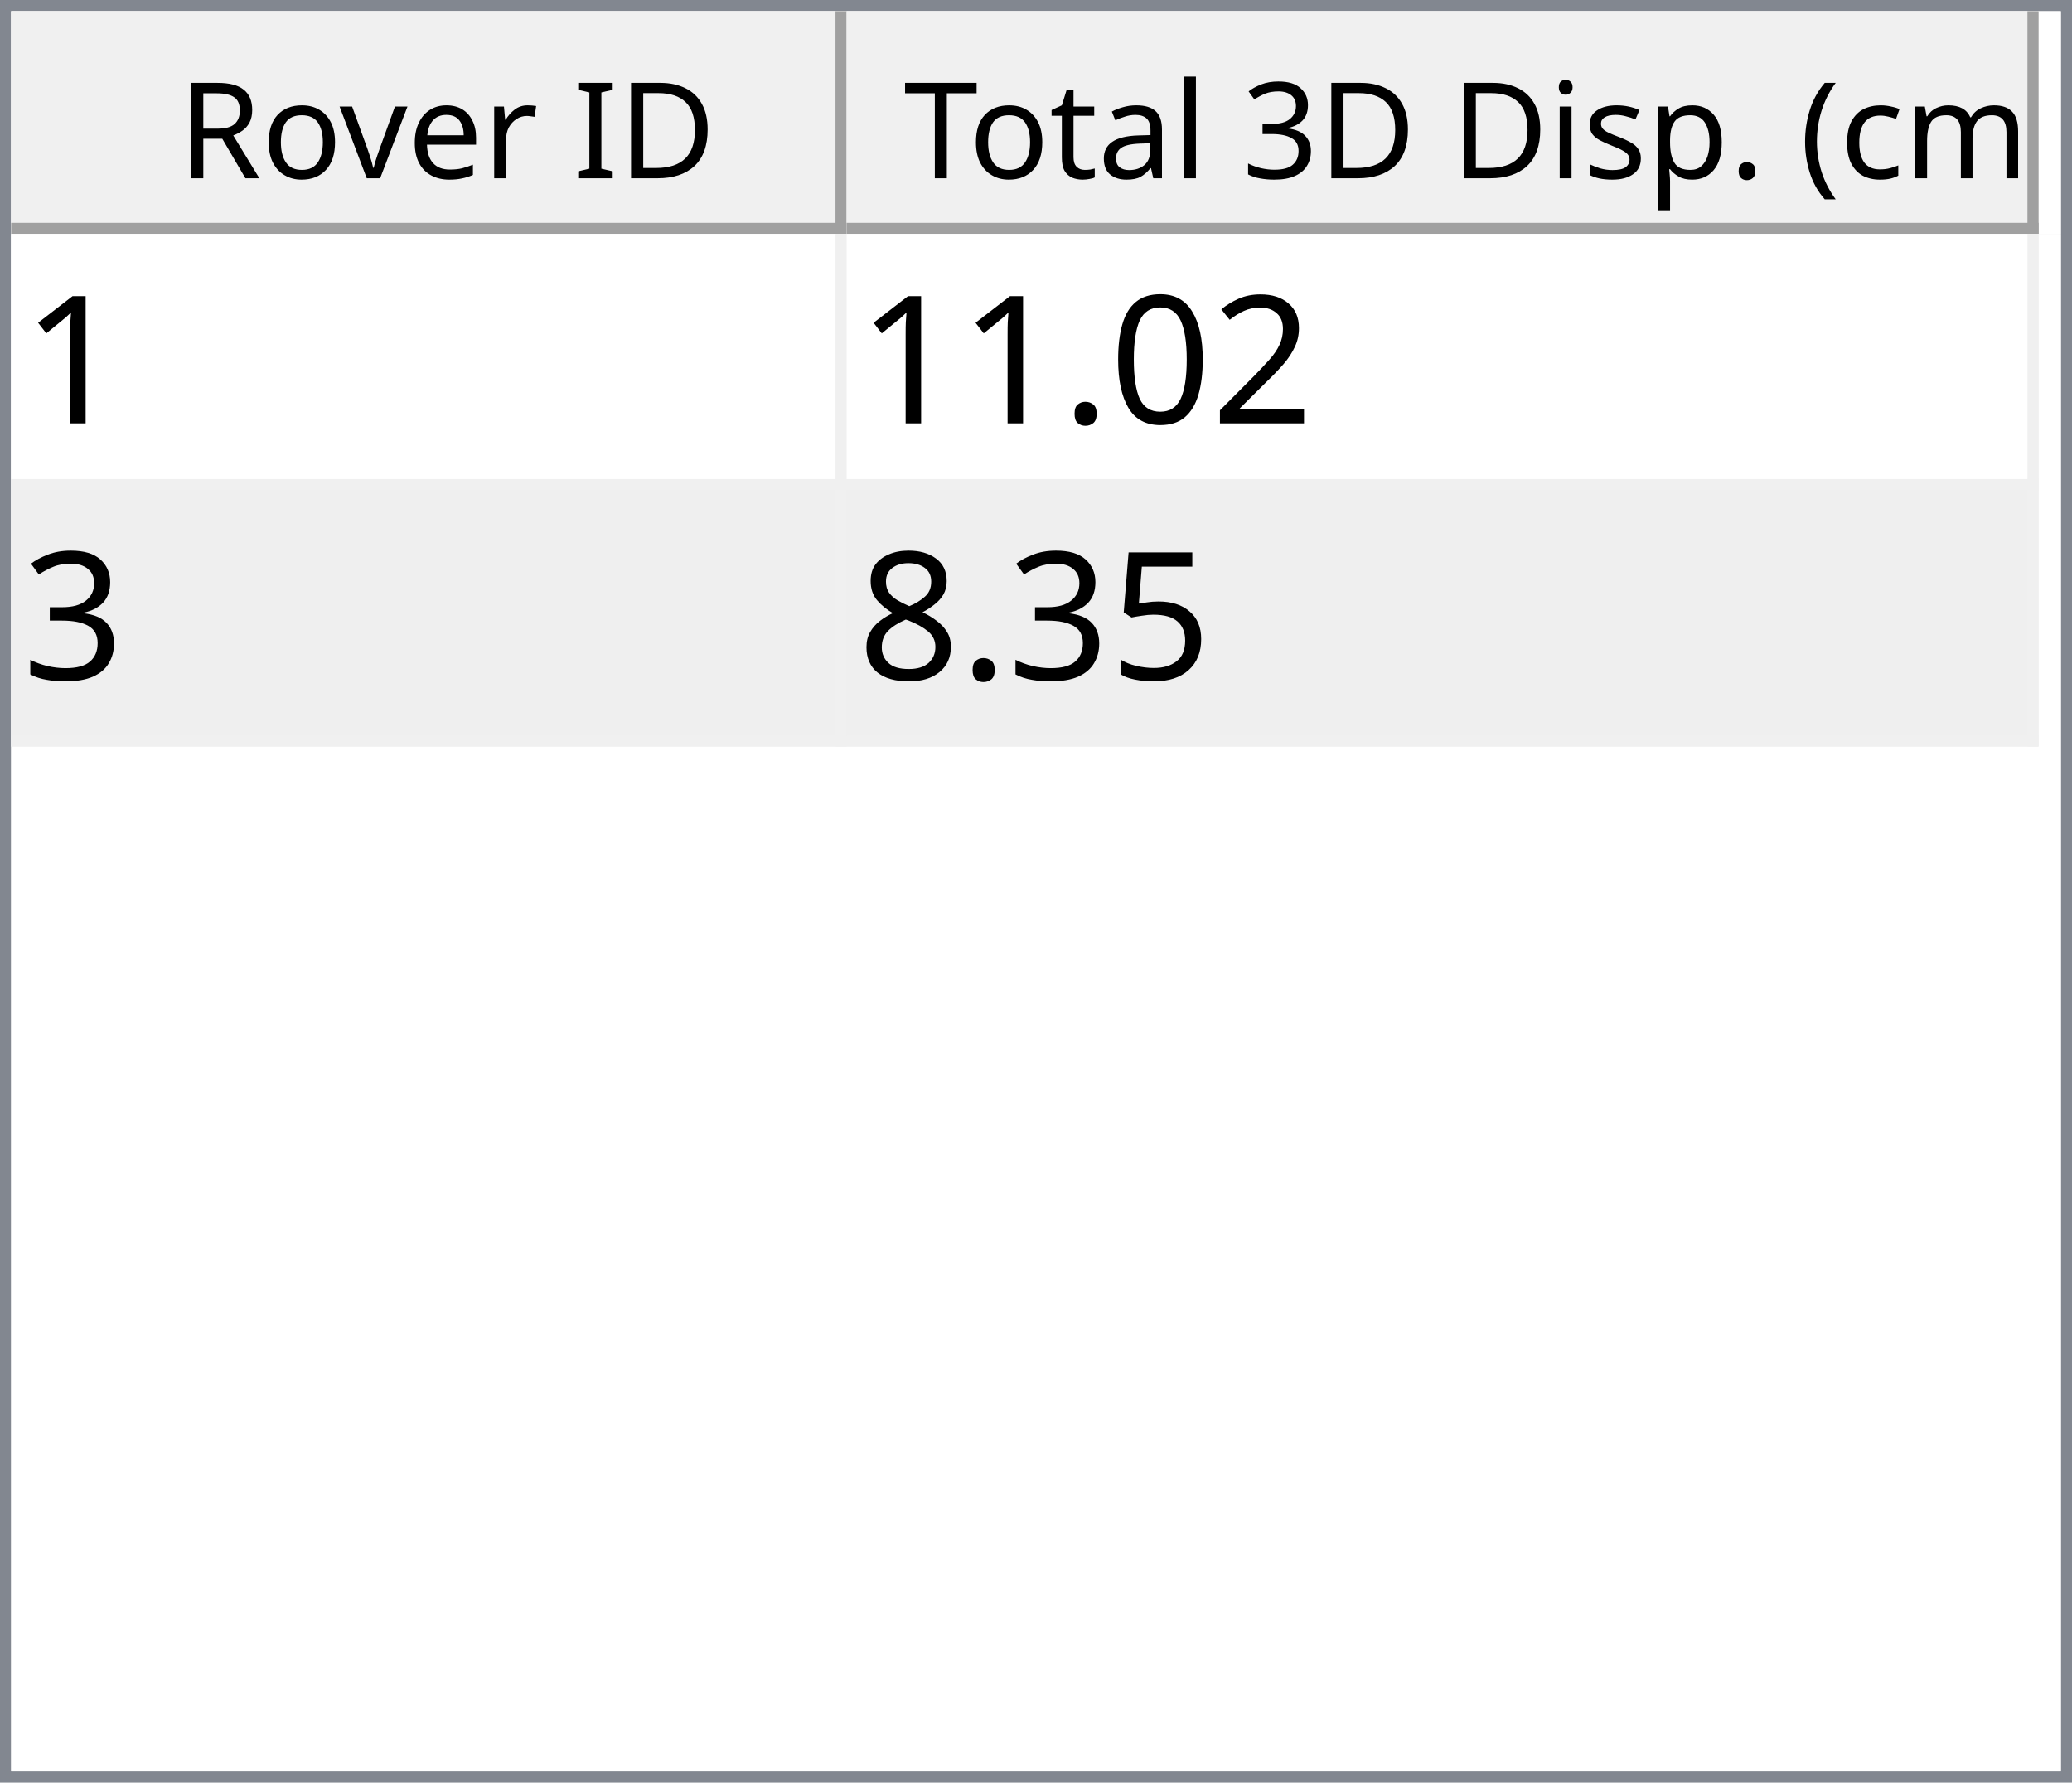
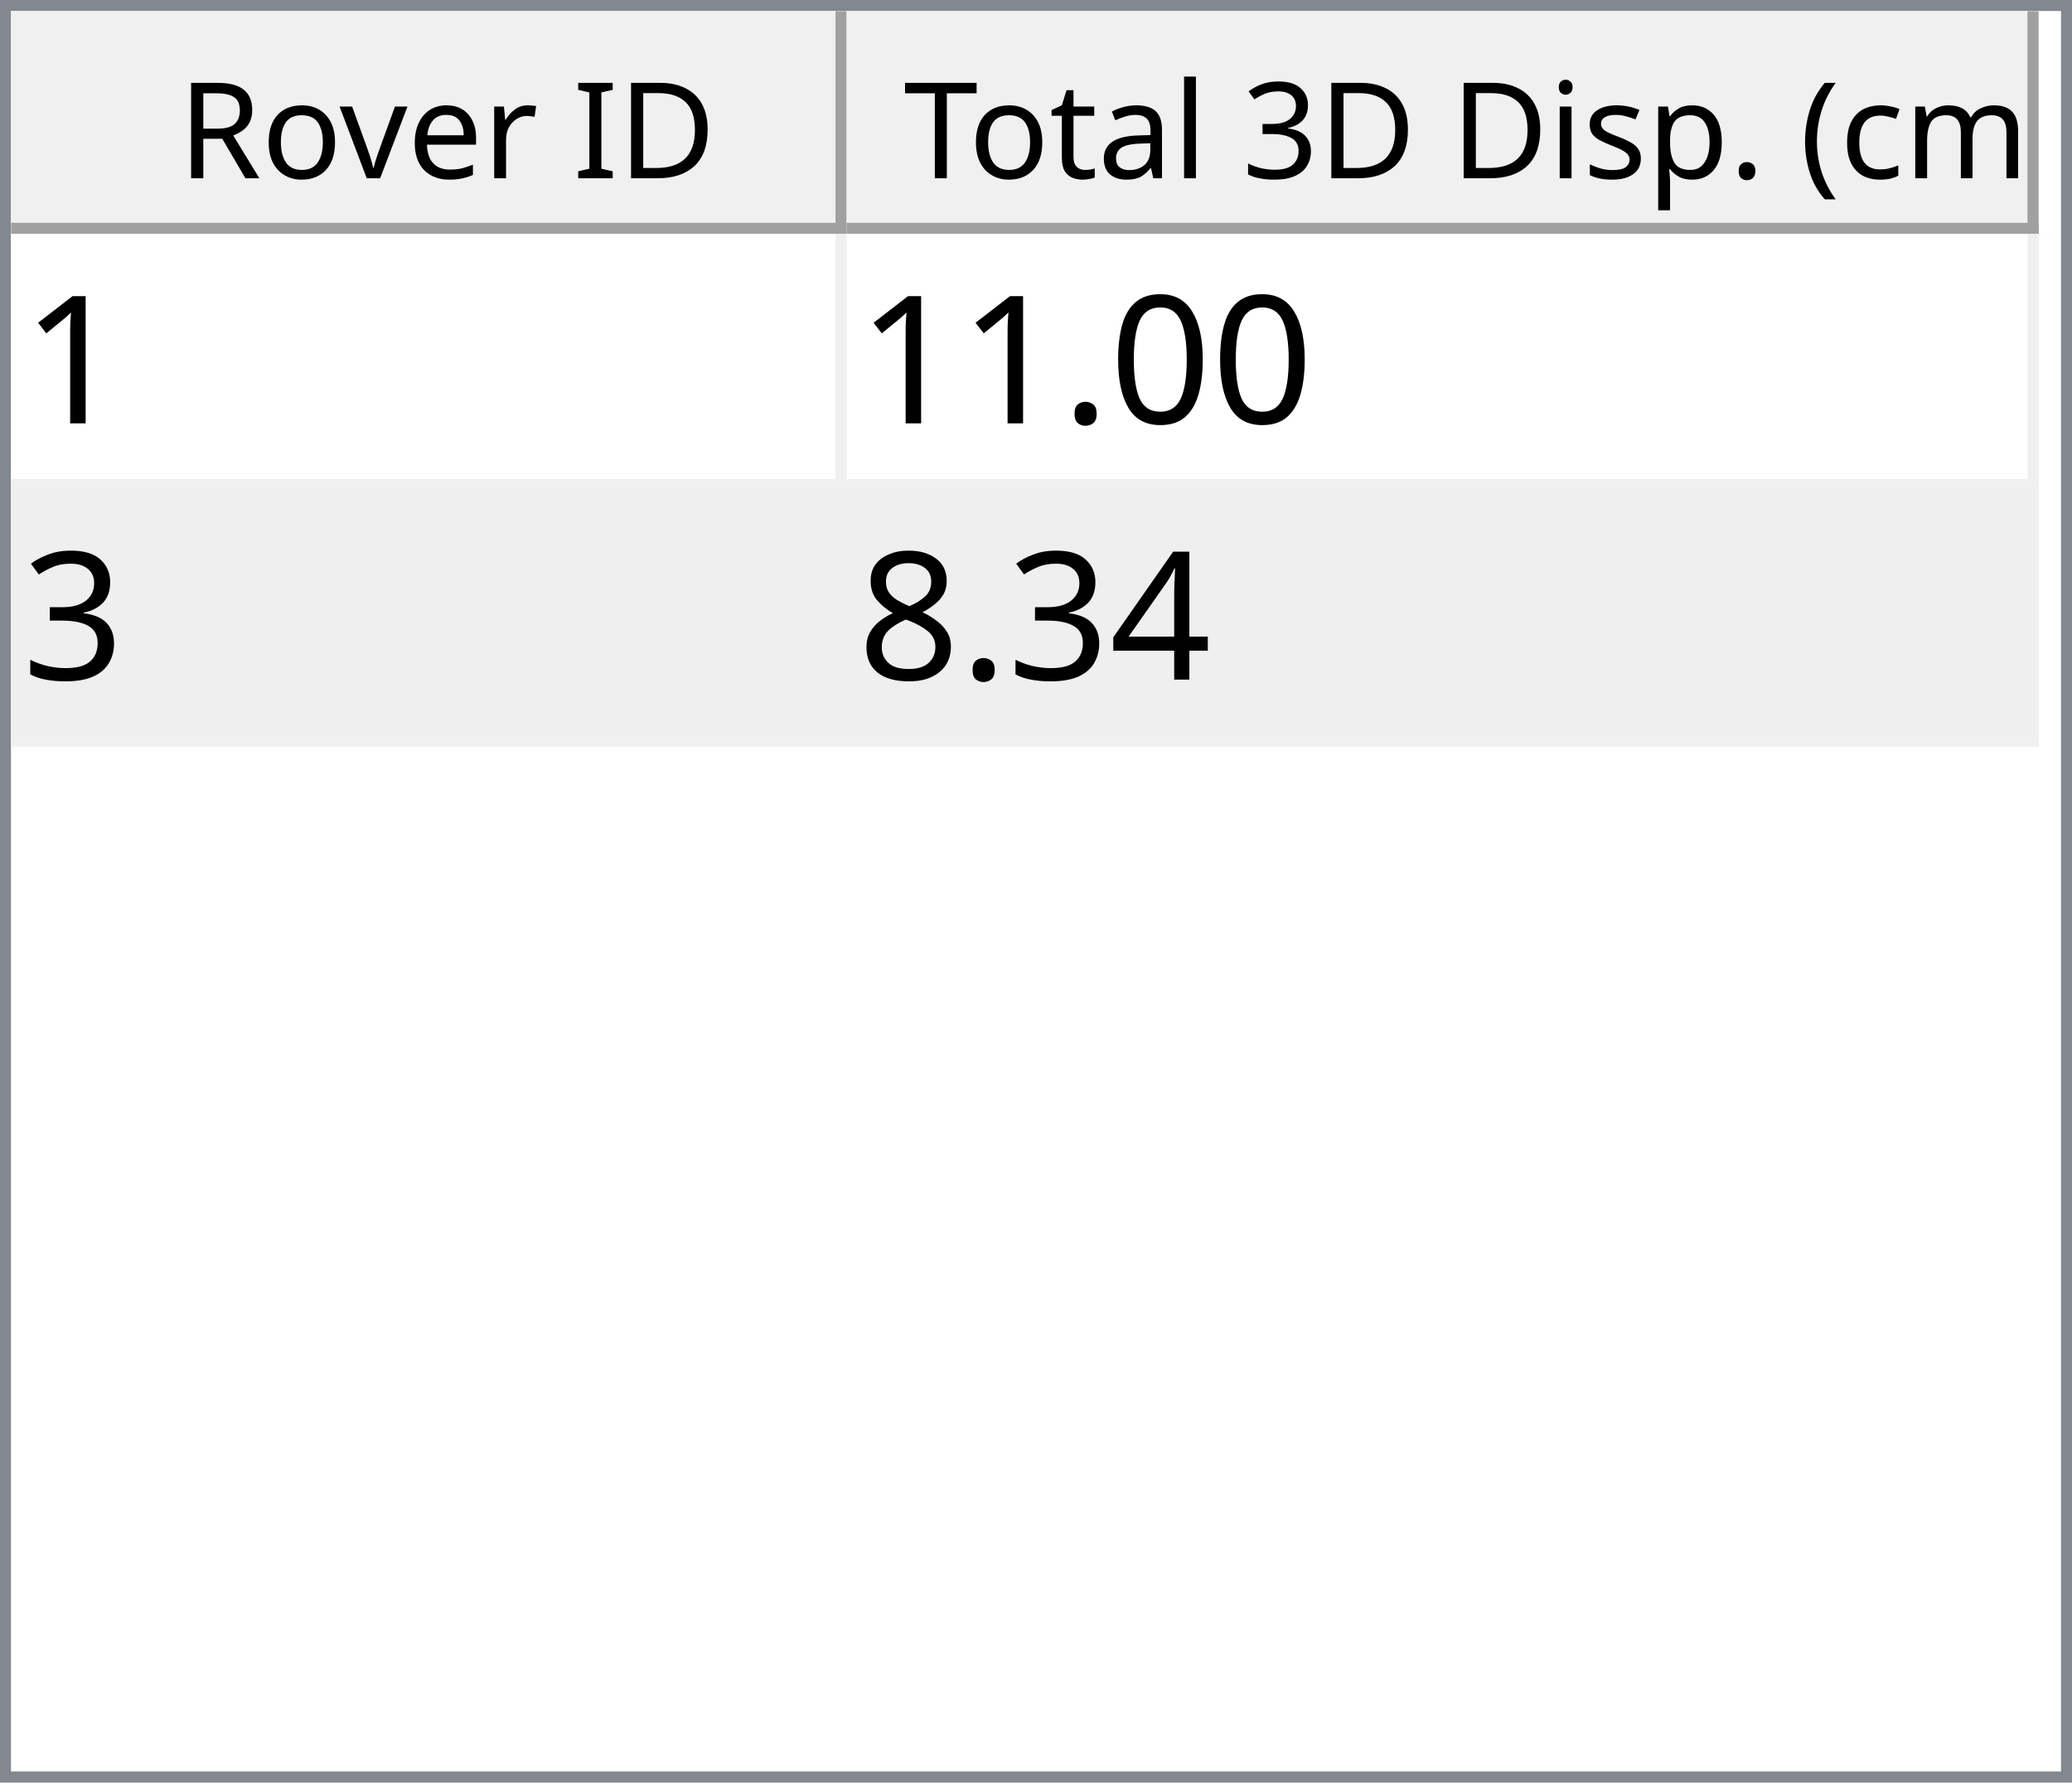
<svg xmlns="http://www.w3.org/2000/svg" style="fill-opacity:1; color-rendering:auto; color-interpolation:auto; text-rendering:auto; stroke:black; stroke-linecap:square; stroke-miterlimit:10; shape-rendering:auto; stroke-opacity:1; fill:black; stroke-dasharray:none; font-weight:normal; stroke-width:1; font-family:'Dialog'; font-style:normal; stroke-linejoin:miter; font-size:12px; stroke-dashoffset:0; image-rendering:auto;" width="186" height="160">
  <defs id="genericDefs" />
  <g>
    <defs id="defs1">
      <clipPath clipPathUnits="userSpaceOnUse" id="clipPath1">
        <path d="M0 0 L186 0 L186 160 L0 160 L0 0 Z" />
      </clipPath>
      <clipPath clipPathUnits="userSpaceOnUse" id="clipPath2">
        <path d="M0 0 L0 160 L186 160 L186 0 Z" />
      </clipPath>
      <clipPath clipPathUnits="userSpaceOnUse" id="clipPath3">
        <path d="M0 0 L0 20 L184 20 L184 0 Z" />
      </clipPath>
      <clipPath clipPathUnits="userSpaceOnUse" id="clipPath4">
        <path d="M0 0 L0 20 L75 20 L75 0 Z" />
      </clipPath>
      <clipPath clipPathUnits="userSpaceOnUse" id="clipPath5">
        <path d="M1 1 L1 19 L74 19 L74 1 Z" />
      </clipPath>
      <clipPath clipPathUnits="userSpaceOnUse" id="clipPath6">
        <path d="M0 0 L0 18 L73 18 L73 0 Z" />
      </clipPath>
      <clipPath clipPathUnits="userSpaceOnUse" id="clipPath7">
        <path d="M-0.5 -0.5 L-0.5 19.5 L74.5 19.5 L74.5 -0.5 Z" />
      </clipPath>
      <clipPath clipPathUnits="userSpaceOnUse" id="clipPath8">
        <path d="M0 0 L0 20 L107 20 L107 0 Z" />
      </clipPath>
      <clipPath clipPathUnits="userSpaceOnUse" id="clipPath9">
        <path d="M1 1 L1 19 L106 19 L106 1 Z" />
      </clipPath>
      <clipPath clipPathUnits="userSpaceOnUse" id="clipPath10">
        <path d="M0 0 L0 18 L105 18 L105 0 Z" />
      </clipPath>
      <clipPath clipPathUnits="userSpaceOnUse" id="clipPath11">
        <path d="M-0.5 -0.5 L-0.5 19.5 L106.5 19.5 L106.5 -0.5 Z" />
      </clipPath>
      <clipPath clipPathUnits="userSpaceOnUse" id="clipPath12">
        <path d="M0 0 L0 138 L184 138 L184 0 Z" />
      </clipPath>
      <clipPath clipPathUnits="userSpaceOnUse" id="clipPath13">
        <path d="M0 0 L0 46 L182 46 L182 0 Z" />
      </clipPath>
      <clipPath clipPathUnits="userSpaceOnUse" id="clipPath14">
        <path d="M-0.5 -0.5 L-0.5 45.5 L181.5 45.5 L181.5 -0.5 Z" />
      </clipPath>
      <clipPath clipPathUnits="userSpaceOnUse" id="clipPath15">
        <path d="M0 0 L0 22 L74 22 L74 0 Z" />
      </clipPath>
      <clipPath clipPathUnits="userSpaceOnUse" id="clipPath16">
        <path d="M0 0 L0 22 L106 22 L106 0 Z" />
      </clipPath>
      <font horiz-adv-x="64.551" id="font1">
        <font-face ascent="107.91" descent="25.098" units-per-em="100" style="font-style:normal; font-family:Segoe UI; font-weight:normal;" />
        <missing-glyph horiz-adv-x="64.551" d="M8.109 0 L8.109 68.266 L56.453 68.266 L56.453 0 L8.109 0 ZM15.328 7.234 L49.219 7.234 L49.219 61.031 L15.328 61.031 L15.328 7.234 Z" />
        <glyph unicode="D" horiz-adv-x="70.117" d="M9.188 0 L9.188 70.016 L28.516 70.016 Q65.531 70.016 65.531 35.891 Q65.531 19.672 55.25 9.836 Q44.969 0 27.734 0 L9.188 0 ZM17.391 62.594 L17.391 7.422 L27.828 7.422 Q41.609 7.422 49.273 14.797 Q56.938 22.172 56.938 35.688 Q56.938 62.594 28.328 62.594 L17.391 62.594 Z" />
        <glyph unicode="I" horiz-adv-x="26.611" d="M17.391 0 L9.188 0 L9.188 70.016 L17.391 70.016 L17.391 0 Z" />
        <glyph unicode=" " horiz-adv-x="27.393" d="" />
        <glyph unicode="r" horiz-adv-x="34.766" d="M34.188 41.891 Q32.078 43.5 28.125 43.5 Q23 43.5 19.555 38.672 Q16.109 33.844 16.109 25.484 L16.109 0 L8.109 0 L8.109 50 L16.109 50 L16.109 39.703 L16.312 39.703 Q18.016 44.969 21.531 47.922 Q25.047 50.875 29.391 50.875 Q32.516 50.875 34.188 50.203 L34.188 41.891 Z" />
        <glyph unicode="e" horiz-adv-x="52.295" d="M48.297 23 L12.984 23 Q13.188 14.656 17.484 10.109 Q21.781 5.562 29.297 5.562 Q37.75 5.562 44.828 11.141 L44.828 3.609 Q38.234 -1.172 27.391 -1.172 Q16.797 -1.172 10.742 5.641 Q4.688 12.453 4.688 24.812 Q4.688 36.469 11.305 43.82 Q17.922 51.172 27.734 51.172 Q37.547 51.172 42.922 44.828 Q48.297 38.484 48.297 27.203 L48.297 23 ZM40.094 29.781 Q40.047 36.719 36.75 40.578 Q33.453 44.438 27.594 44.438 Q21.922 44.438 17.969 40.383 Q14.016 36.328 13.094 29.781 L40.094 29.781 Z" />
        <glyph unicode="v" horiz-adv-x="47.9" d="M47.406 50 L27.484 0 L19.625 0 L0.688 50 L9.469 50 L22.172 13.672 Q23.578 9.672 23.922 6.688 L24.125 6.688 Q24.609 10.453 25.688 13.484 L38.969 50 L47.406 50 Z" />
        <glyph unicode="o" horiz-adv-x="58.594" d="M29 -1.172 Q17.922 -1.172 11.305 5.836 Q4.688 12.844 4.688 24.422 Q4.688 37.016 11.57 44.094 Q18.453 51.172 30.172 51.172 Q41.359 51.172 47.633 44.289 Q53.906 37.406 53.906 25.203 Q53.906 13.234 47.141 6.031 Q40.375 -1.172 29 -1.172 ZM29.594 44.438 Q21.875 44.438 17.383 39.188 Q12.891 33.938 12.891 24.703 Q12.891 15.828 17.43 10.695 Q21.969 5.562 29.594 5.562 Q37.359 5.562 41.531 10.594 Q45.703 15.625 45.703 24.906 Q45.703 34.281 41.531 39.359 Q37.359 44.438 29.594 44.438 Z" />
        <glyph unicode="R" horiz-adv-x="59.814" d="M59.375 0 L49.609 0 L37.891 19.625 Q36.281 22.359 34.766 24.289 Q33.25 26.219 31.664 27.438 Q30.078 28.656 28.25 29.219 Q26.422 29.781 24.125 29.781 L17.391 29.781 L17.391 0 L9.188 0 L9.188 70.016 L30.078 70.016 Q34.672 70.016 38.555 68.867 Q42.438 67.719 45.289 65.375 Q48.141 63.031 49.758 59.547 Q51.375 56.062 51.375 51.375 Q51.375 47.703 50.273 44.656 Q49.172 41.609 47.148 39.211 Q45.125 36.812 42.266 35.133 Q39.406 33.453 35.844 32.516 L35.844 32.328 Q37.594 31.547 38.891 30.547 Q40.188 29.547 41.359 28.18 Q42.531 26.812 43.68 25.078 Q44.828 23.344 46.234 21.047 L59.375 0 ZM17.391 62.594 L17.391 37.203 L28.516 37.203 Q31.594 37.203 34.203 38.133 Q36.812 39.062 38.719 40.797 Q40.625 42.531 41.703 45.047 Q42.781 47.562 42.781 50.688 Q42.781 56.297 39.141 59.445 Q35.5 62.594 28.609 62.594 L17.391 62.594 Z" />
        <glyph unicode=")" horiz-adv-x="30.176" d="M8.297 -15.922 L1.172 -15.922 Q16.406 2.344 16.406 26.812 Q16.406 51.469 1.078 70.016 L8.297 70.016 Q23.531 52.156 23.531 26.703 Q23.531 1.375 8.297 -15.922 Z" />
        <glyph unicode="m" horiz-adv-x="86.133" d="M79.109 0 L71.094 0 L71.094 28.719 Q71.094 37.016 68.531 40.727 Q65.969 44.438 59.906 44.438 Q54.781 44.438 51.195 39.75 Q47.609 35.062 47.609 28.516 L47.609 0 L39.594 0 L39.594 29.688 Q39.594 44.438 28.219 44.438 Q22.953 44.438 19.531 40.016 Q16.109 35.594 16.109 28.516 L16.109 0 L8.109 0 L8.109 50 L16.109 50 L16.109 42.094 L16.312 42.094 Q21.625 51.172 31.844 51.172 Q36.969 51.172 40.773 48.312 Q44.578 45.453 46 40.828 Q51.562 51.172 62.594 51.172 Q79.109 51.172 79.109 30.812 L79.109 0 Z" />
        <glyph unicode="c" horiz-adv-x="46.191" d="M42.188 2.297 Q36.422 -1.172 28.516 -1.172 Q17.828 -1.172 11.258 5.789 Q4.688 12.75 4.688 23.828 Q4.688 36.188 11.766 43.68 Q18.844 51.172 30.672 51.172 Q37.25 51.172 42.281 48.734 L42.281 40.531 Q36.719 44.438 30.375 44.438 Q22.703 44.438 17.797 38.945 Q12.891 33.453 12.891 24.516 Q12.891 15.719 17.508 10.641 Q22.125 5.562 29.891 5.562 Q36.422 5.562 42.188 9.906 L42.188 2.297 Z" />
        <glyph unicode="(" horiz-adv-x="30.176" d="M29.109 -15.922 L21.969 -15.922 Q6.844 1.375 6.844 26.703 Q6.844 52.156 21.969 70.016 L29.203 70.016 Q13.875 51.469 13.875 26.812 Q13.875 2.344 29.109 -15.922 Z" />
        <glyph unicode="." horiz-adv-x="21.68" d="M10.891 -1.078 Q8.641 -1.078 7.055 0.539 Q5.469 2.156 5.469 4.391 Q5.469 6.641 7.055 8.273 Q8.641 9.906 10.891 9.906 Q13.188 9.906 14.797 8.273 Q16.406 6.641 16.406 4.391 Q16.406 2.156 14.797 0.539 Q13.188 -1.078 10.891 -1.078 Z" />
        <glyph unicode="p" horiz-adv-x="58.789" d="M16.312 7.234 L16.109 7.234 L16.109 -23 L8.109 -23 L8.109 50 L16.109 50 L16.109 41.219 L16.312 41.219 Q22.219 51.172 33.594 51.172 Q43.266 51.172 48.688 44.461 Q54.109 37.75 54.109 26.469 Q54.109 13.922 48 6.375 Q41.891 -1.172 31.297 -1.172 Q21.578 -1.172 16.312 7.234 ZM16.109 27.391 L16.109 20.406 Q16.109 14.203 20.141 9.883 Q24.172 5.562 30.375 5.562 Q37.641 5.562 41.773 11.133 Q45.906 16.703 45.906 26.609 Q45.906 34.969 42.047 39.703 Q38.188 44.438 31.594 44.438 Q24.609 44.438 20.359 39.578 Q16.109 34.719 16.109 27.391 Z" />
        <glyph unicode="s" horiz-adv-x="42.432" d="M5.078 1.812 L5.078 10.406 Q11.625 5.562 19.484 5.562 Q30.031 5.562 30.031 12.594 Q30.031 14.594 29.125 15.992 Q28.219 17.391 26.68 18.461 Q25.141 19.531 23.07 20.383 Q21 21.234 18.609 22.172 Q15.281 23.484 12.766 24.828 Q10.25 26.172 8.57 27.859 Q6.891 29.547 6.031 31.695 Q5.172 33.844 5.172 36.719 Q5.172 40.234 6.789 42.945 Q8.406 45.656 11.086 47.484 Q13.766 49.312 17.211 50.242 Q20.656 51.172 24.312 51.172 Q30.812 51.172 35.938 48.922 L35.938 40.828 Q30.422 44.438 23.25 44.438 Q21 44.438 19.195 43.922 Q17.391 43.406 16.094 42.477 Q14.797 41.547 14.086 40.258 Q13.375 38.969 13.375 37.406 Q13.375 35.453 14.086 34.133 Q14.797 32.812 16.164 31.789 Q17.531 30.766 19.484 29.938 Q21.438 29.109 23.922 28.125 Q27.25 26.859 29.883 25.516 Q32.516 24.172 34.375 22.484 Q36.234 20.797 37.234 18.602 Q38.234 16.406 38.234 13.375 Q38.234 9.672 36.602 6.938 Q34.969 4.203 32.234 2.398 Q29.5 0.594 25.93 -0.289 Q22.359 -1.172 18.453 -1.172 Q10.75 -1.172 5.078 1.812 Z" />
        <glyph unicode="i" horiz-adv-x="24.219" d="M12.203 62.703 Q10.062 62.703 8.547 64.164 Q7.031 65.625 7.031 67.875 Q7.031 70.125 8.547 71.609 Q10.062 73.094 12.203 73.094 Q14.406 73.094 15.945 71.609 Q17.484 70.125 17.484 67.875 Q17.484 65.719 15.945 64.211 Q14.406 62.703 12.203 62.703 ZM16.109 0 L8.109 0 L8.109 50 L16.109 50 L16.109 0 Z" />
        <glyph unicode="3" horiz-adv-x="53.906" d="M46.531 19.828 Q46.531 15.094 44.75 11.211 Q42.969 7.328 39.719 4.57 Q36.469 1.812 31.93 0.297 Q27.391 -1.219 21.922 -1.219 Q11.922 -1.219 6 2.594 L6 11.188 Q13.094 5.609 22.219 5.609 Q25.875 5.609 28.828 6.539 Q31.781 7.469 33.906 9.227 Q36.031 10.984 37.18 13.477 Q38.328 15.969 38.328 19.094 Q38.328 32.812 18.797 32.812 L12.984 32.812 L12.984 39.594 L18.5 39.594 Q35.797 39.594 35.797 52.484 Q35.797 64.406 22.609 64.406 Q15.188 64.406 8.688 59.422 L8.688 67.188 Q15.375 71.188 24.609 71.188 Q29 71.188 32.57 69.969 Q36.141 68.75 38.68 66.555 Q41.219 64.359 42.609 61.281 Q44 58.203 44 54.5 Q44 40.672 30.031 36.719 L30.031 36.531 Q33.594 36.141 36.625 34.797 Q39.656 33.453 41.852 31.305 Q44.047 29.156 45.289 26.25 Q46.531 23.344 46.531 19.828 Z" />
        <glyph unicode="l" horiz-adv-x="24.219" d="M16.109 0 L8.109 0 L8.109 74.031 L16.109 74.031 L16.109 0 Z" />
        <glyph unicode="a" horiz-adv-x="50.879" d="M43.891 0 L35.891 0 L35.891 7.812 L35.688 7.812 Q30.469 -1.172 20.312 -1.172 Q12.844 -1.172 8.617 2.781 Q4.391 6.734 4.391 13.281 Q4.391 27.297 20.906 29.594 L35.891 31.688 Q35.891 44.438 25.594 44.438 Q16.547 44.438 9.281 38.281 L9.281 46.484 Q16.656 51.172 26.266 51.172 Q43.891 51.172 43.891 32.516 L43.891 0 ZM35.891 25.297 L23.828 23.641 Q18.266 22.859 15.43 20.875 Q12.594 18.891 12.594 13.875 Q12.594 10.203 15.211 7.883 Q17.828 5.562 22.172 5.562 Q28.125 5.562 32.008 9.742 Q35.891 13.922 35.891 20.312 L35.891 25.297 Z" />
        <glyph unicode="t" horiz-adv-x="33.887" d="M31.297 0.484 Q28.469 -1.078 23.828 -1.078 Q10.688 -1.078 10.688 13.578 L10.688 43.172 L2.094 43.172 L2.094 50 L10.688 50 L10.688 62.203 L18.703 64.797 L18.703 50 L31.297 50 L31.297 43.172 L18.703 43.172 L18.703 14.984 Q18.703 9.969 20.414 7.82 Q22.125 5.672 26.078 5.672 Q29.109 5.672 31.297 7.328 L31.297 0.484 Z" />
        <glyph unicode="T" horiz-adv-x="52.393" d="M50.594 62.594 L30.375 62.594 L30.375 0 L22.172 0 L22.172 62.594 L2 62.594 L2 70.016 L50.594 70.016 L50.594 62.594 Z" />
      </font>
      <font horiz-adv-x="75.0" id="font2">
        <font-face ascent="100.537" descent="21.973" units-per-em="100" style="font-style:normal; font-family:sans-serif; font-weight:normal;" />
        <missing-glyph horiz-adv-x="75.0" d="M12.5 0 L12.5 62.5 L62.5 62.5 L62.5 0 L12.5 0 ZM14.062 1.562 L60.938 1.562 L60.938 60.938 L14.062 60.938 L14.062 1.562 Z" />
        <glyph unicode="1" horiz-adv-x="55.615" d="M37.25 0 L28.469 0 L28.469 56 Q25.297 52.984 20.141 49.953 Q14.984 46.922 10.891 45.406 L10.891 53.906 Q18.266 57.375 23.781 62.305 Q29.297 67.234 31.594 71.875 L37.25 71.875 L37.25 0 Z" />
-         <glyph unicode="2" horiz-adv-x="55.615" d="M50.344 8.453 L50.344 0 L3.031 0 Q2.938 3.172 4.047 6.109 Q5.859 10.938 9.836 15.625 Q13.812 20.312 21.344 26.469 Q33.016 36.031 37.117 41.625 Q41.219 47.219 41.219 52.203 Q41.219 57.422 37.477 61.008 Q33.734 64.594 27.734 64.594 Q21.391 64.594 17.578 60.789 Q13.766 56.984 13.719 50.25 L4.688 51.172 Q5.609 61.281 11.664 66.578 Q17.719 71.875 27.938 71.875 Q38.234 71.875 44.242 66.164 Q50.25 60.453 50.25 52 Q50.25 47.703 48.492 43.555 Q46.734 39.406 42.656 34.812 Q38.578 30.219 29.109 22.219 Q21.188 15.578 18.945 13.211 Q16.703 10.844 15.234 8.453 L50.344 8.453 Z" />
        <glyph unicode="0" horiz-adv-x="55.615" d="M4.156 35.297 Q4.156 48 6.766 55.742 Q9.375 63.484 14.523 67.68 Q19.672 71.875 27.484 71.875 Q33.25 71.875 37.594 69.555 Q41.938 67.234 44.773 62.867 Q47.609 58.5 49.219 52.227 Q50.828 45.953 50.828 35.297 Q50.828 22.703 48.242 14.969 Q45.656 7.234 40.508 3.008 Q35.359 -1.219 27.484 -1.219 Q17.141 -1.219 11.234 6.203 Q4.156 15.141 4.156 35.297 ZM13.188 35.297 Q13.188 17.672 17.312 11.836 Q21.438 6 27.484 6 Q33.547 6 37.672 11.859 Q41.797 17.719 41.797 35.297 Q41.797 52.984 37.672 58.789 Q33.547 64.594 27.391 64.594 Q21.344 64.594 17.719 59.469 Q13.188 52.938 13.188 35.297 Z" />
        <glyph unicode="." horiz-adv-x="27.783" d="M9.078 0 L9.078 10.016 L19.094 10.016 L19.094 0 L9.078 0 Z" />
        <glyph unicode="3" horiz-adv-x="55.615" d="M4.203 18.891 L12.984 20.062 Q14.5 12.594 18.141 9.297 Q21.781 6 27 6 Q33.203 6 37.477 10.297 Q41.75 14.594 41.75 20.953 Q41.75 27 37.797 30.93 Q33.844 34.859 27.734 34.859 Q25.25 34.859 21.531 33.891 L22.516 41.609 Q23.391 41.5 23.922 41.5 Q29.547 41.5 34.039 44.43 Q38.531 47.359 38.531 53.469 Q38.531 58.297 35.258 61.477 Q31.984 64.656 26.812 64.656 Q21.688 64.656 18.266 61.43 Q14.844 58.203 13.875 51.766 L5.078 53.328 Q6.688 62.156 12.398 67.016 Q18.109 71.875 26.609 71.875 Q32.469 71.875 37.398 69.359 Q42.328 66.844 44.945 62.5 Q47.562 58.156 47.562 53.266 Q47.562 48.641 45.07 44.828 Q42.578 41.016 37.703 38.766 Q44.047 37.312 47.562 32.695 Q51.078 28.078 51.078 21.141 Q51.078 11.766 44.242 5.25 Q37.406 -1.266 26.953 -1.266 Q17.531 -1.266 11.305 4.352 Q5.078 9.969 4.203 18.891 Z" />
-         <glyph unicode="5" horiz-adv-x="55.615" d="M4.156 18.75 L13.375 19.531 Q14.406 12.797 18.141 9.398 Q21.875 6 27.156 6 Q33.5 6 37.891 10.789 Q42.281 15.578 42.281 23.484 Q42.281 31 38.062 35.352 Q33.844 39.703 27 39.703 Q22.75 39.703 19.336 37.773 Q15.922 35.844 13.969 32.766 L5.719 33.844 L12.641 70.609 L48.25 70.609 L48.25 62.203 L19.672 62.203 L15.828 42.969 Q22.266 47.469 29.344 47.469 Q38.719 47.469 45.164 40.969 Q51.609 34.469 51.609 24.266 Q51.609 14.547 45.953 7.469 Q39.062 -1.219 27.156 -1.219 Q17.391 -1.219 11.211 4.25 Q5.031 9.719 4.156 18.75 Z" />
+         <glyph unicode="4" horiz-adv-x="55.615" d="M32.328 0 L32.328 17.141 L1.266 17.141 L1.266 25.203 L33.938 71.578 L41.109 71.578 L41.109 25.203 L50.781 25.203 L50.781 17.141 L41.109 17.141 L41.109 0 L32.328 0 ZM32.328 25.203 L32.328 57.469 L9.906 25.203 L32.328 25.203 Z" />
        <glyph unicode="8" horiz-adv-x="55.615" d="M17.672 38.812 Q12.203 40.828 9.57 44.539 Q6.938 48.25 6.938 53.422 Q6.938 61.234 12.555 66.555 Q18.172 71.875 27.484 71.875 Q36.859 71.875 42.578 66.43 Q48.297 60.984 48.297 53.172 Q48.297 48.188 45.68 44.508 Q43.062 40.828 37.75 38.812 Q44.344 36.672 47.781 31.883 Q51.219 27.094 51.219 20.453 Q51.219 11.281 44.727 5.031 Q38.234 -1.219 27.641 -1.219 Q17.047 -1.219 10.547 5.055 Q4.047 11.328 4.047 20.703 Q4.047 27.688 7.594 32.398 Q11.141 37.109 17.672 38.812 ZM15.922 53.719 Q15.922 48.641 19.195 45.414 Q22.469 42.188 27.688 42.188 Q32.766 42.188 36.016 45.383 Q39.266 48.578 39.266 53.219 Q39.266 58.062 35.914 61.359 Q32.562 64.656 27.594 64.656 Q22.562 64.656 19.242 61.43 Q15.922 58.203 15.922 53.719 ZM13.094 20.656 Q13.094 16.891 14.875 13.375 Q16.656 9.859 20.172 7.93 Q23.688 6 27.734 6 Q34.031 6 38.133 10.055 Q42.234 14.109 42.234 20.359 Q42.234 26.703 38.016 30.859 Q33.797 35.016 27.438 35.016 Q21.234 35.016 17.164 30.914 Q13.094 26.812 13.094 20.656 Z" />
      </font>
    </defs>
    <g style="fill:white; stroke:white;">
      <rect x="0" y="0" width="186" style="clip-path:url(#clipPath1); stroke:none;" height="160" />
    </g>
    <g style="fill:white; text-rendering:optimizeSpeed; color-rendering:optimizeSpeed; image-rendering:optimizeSpeed; shape-rendering:crispEdges; stroke:white; color-interpolation:sRGB;">
      <rect x="0" width="186" height="160" y="0" style="stroke:none;" />
      <path style="stroke:none;" d="M0 160 L186 160 L186 0 L0 0 Z" />
    </g>
    <g style="fill:rgb(240,240,240); font-family:'Segoe UI'; stroke:rgb(240,240,240);">
      <rect x="0" y="0" width="186" style="clip-path:url(#clipPath2); stroke:none;" height="160" />
    </g>
    <g style="fill:rgb(130,135,144); font-family:'Segoe UI'; stroke:rgb(130,135,144);">
      <path d="M0 0 L186 0 L186 160 L0 160 L0 0 ZM1 1 L185 1 L185 159 L1 159 L1 1 Z" style="fill-rule:evenodd; clip-path:url(#clipPath2); stroke:none;" />
    </g>
    <g style="fill:white; font-family:'Segoe UI'; stroke:white;" transform="translate(1,1)">
      <rect x="0" y="0" width="184" style="clip-path:url(#clipPath3); stroke:none;" height="20" />
    </g>
    <g style="fill:rgb(240,240,240); font-family:'Segoe UI'; stroke:rgb(240,240,240);" transform="translate(1,1)">
      <rect x="0" y="0" width="75" style="clip-path:url(#clipPath4); stroke:none;" height="20" />
    </g>
    <g style="font-family:'Segoe UI';" transform="translate(2,2)">
      <text x="14" xml:space="preserve" y="14" style="clip-path:url(#clipPath6); stroke:none;">Rover ID</text>
    </g>
    <g style="fill:rgb(160,160,160); font-family:'Segoe UI'; stroke:rgb(160,160,160); stroke-linejoin:bevel;" transform="translate(1.5,1.5)">
      <line x1="74" x2="74" y1="0" style="fill:none; clip-path:url(#clipPath7);" y2="19" />
    </g>
    <g style="fill:rgb(160,160,160); font-family:'Segoe UI'; stroke:rgb(160,160,160); stroke-linejoin:bevel;" transform="matrix(1,0,0,1,1,1) translate(0.5,0.5)">
      <line x1="0" x2="74" y1="19" style="fill:none; clip-path:url(#clipPath7);" y2="19" />
    </g>
    <g style="fill:rgb(240,240,240); font-family:'Segoe UI'; stroke:rgb(240,240,240);" transform="translate(76,1)">
      <rect x="0" y="0" width="107" style="clip-path:url(#clipPath8); stroke:none;" height="20" />
    </g>
    <g style="font-family:'Segoe UI';" transform="translate(77,2)">
      <text x="1" xml:space="preserve" y="14" style="clip-path:url(#clipPath10); stroke:none;"> Total 3D Disp. (cm)</text>
    </g>
    <g style="fill:rgb(160,160,160); font-family:'Segoe UI'; stroke:rgb(160,160,160); stroke-linejoin:bevel;" transform="translate(76.5,1.5)">
      <line x1="106" x2="106" y1="0" style="fill:none; clip-path:url(#clipPath11);" y2="19" />
    </g>
    <g style="fill:rgb(160,160,160); font-family:'Segoe UI'; stroke:rgb(160,160,160); stroke-linejoin:bevel;" transform="matrix(1,0,0,1,76,1) translate(0.5,0.5)">
      <line x1="0" x2="106" y1="19" style="fill:none; clip-path:url(#clipPath11);" y2="19" />
    </g>
    <g style="fill:white; font-family:'Segoe UI'; stroke:white;" transform="translate(1,21)">
      <rect x="0" y="0" width="184" style="clip-path:url(#clipPath12); stroke:none;" height="138" />
    </g>
    <g style="fill:rgb(240,240,240); font-size:16px; font-family:sans-serif; stroke:rgb(240,240,240);" transform="translate(1,21)">
      <rect x="0" y="0" width="182" style="clip-path:url(#clipPath13); stroke:none;" height="46" />
      <line transform="translate(0.5,0.5)" x1="0" x2="181" y1="22" style="clip-path:url(#clipPath14); fill:none; stroke-linejoin:bevel;" y2="22" />
    </g>
    <g transform="matrix(1,0,0,1,1,21) translate(0.5,0.5)" style="fill:rgb(240,240,240); font-size:16px; font-family:sans-serif; stroke:rgb(240,240,240); stroke-linejoin:bevel;">
      <line x1="0" x2="181" y1="45" style="fill:none; clip-path:url(#clipPath14);" y2="45" />
    </g>
    <g transform="matrix(1,0,0,1,1,21) translate(0.5,0.5)" style="fill:rgb(240,240,240); font-size:16px; font-family:sans-serif; stroke:rgb(240,240,240); stroke-linejoin:bevel;">
      <line x1="74" x2="74" y1="0" style="fill:none; clip-path:url(#clipPath14);" y2="45" />
    </g>
    <g transform="matrix(1,0,0,1,1,21) translate(0.5,0.5)" style="fill:rgb(240,240,240); font-size:16px; font-family:sans-serif; stroke:rgb(240,240,240); stroke-linejoin:bevel;">
      <line x1="181" x2="181" y1="0" style="fill:none; clip-path:url(#clipPath14);" y2="45" />
    </g>
    <g style="fill:white; font-size:16px; font-family:sans-serif; stroke:white;" transform="matrix(1,0,0,1,1,21)">
      <rect x="0" y="0" width="74" style="clip-path:url(#clipPath15); stroke:none;" height="22" />
      <text x="1" y="17" style="fill:black; clip-path:url(#clipPath15); stroke:none;" xml:space="preserve">1</text>
    </g>
    <g style="fill:white; font-size:16px; font-family:sans-serif; stroke:white;" transform="matrix(1,0,0,1,1,21) translate(75,0)">
      <rect x="0" y="0" width="106" style="clip-path:url(#clipPath16); stroke:none;" height="22" />
-       <text x="1" y="17" style="fill:black; clip-path:url(#clipPath16); stroke:none;" xml:space="preserve">11.02</text>
+       <text x="1" y="17" style="fill:black; clip-path:url(#clipPath16); stroke:none;" xml:space="preserve">11.00</text>
    </g>
    <g style="fill:rgb(239,239,239); font-size:16px; font-family:sans-serif; stroke:rgb(239,239,239);" transform="matrix(1,0,0,1,1,21) translate(0,23)">
      <rect x="0" y="0" width="74" style="clip-path:url(#clipPath15); stroke:none;" height="22" />
      <text x="1" y="17" style="fill:black; clip-path:url(#clipPath15); stroke:none;" xml:space="preserve">3</text>
    </g>
    <g style="fill:rgb(239,239,239); font-size:16px; font-family:sans-serif; stroke:rgb(239,239,239);" transform="matrix(1,0,0,1,1,21) translate(75,23)">
      <rect x="0" y="0" width="106" style="clip-path:url(#clipPath16); stroke:none;" height="22" />
-       <text x="1" y="17" style="fill:black; clip-path:url(#clipPath16); stroke:none;" xml:space="preserve">8.35</text>
+       <text x="1" y="17" style="fill:black; clip-path:url(#clipPath16); stroke:none;" xml:space="preserve">8.34</text>
    </g>
  </g>
</svg>
